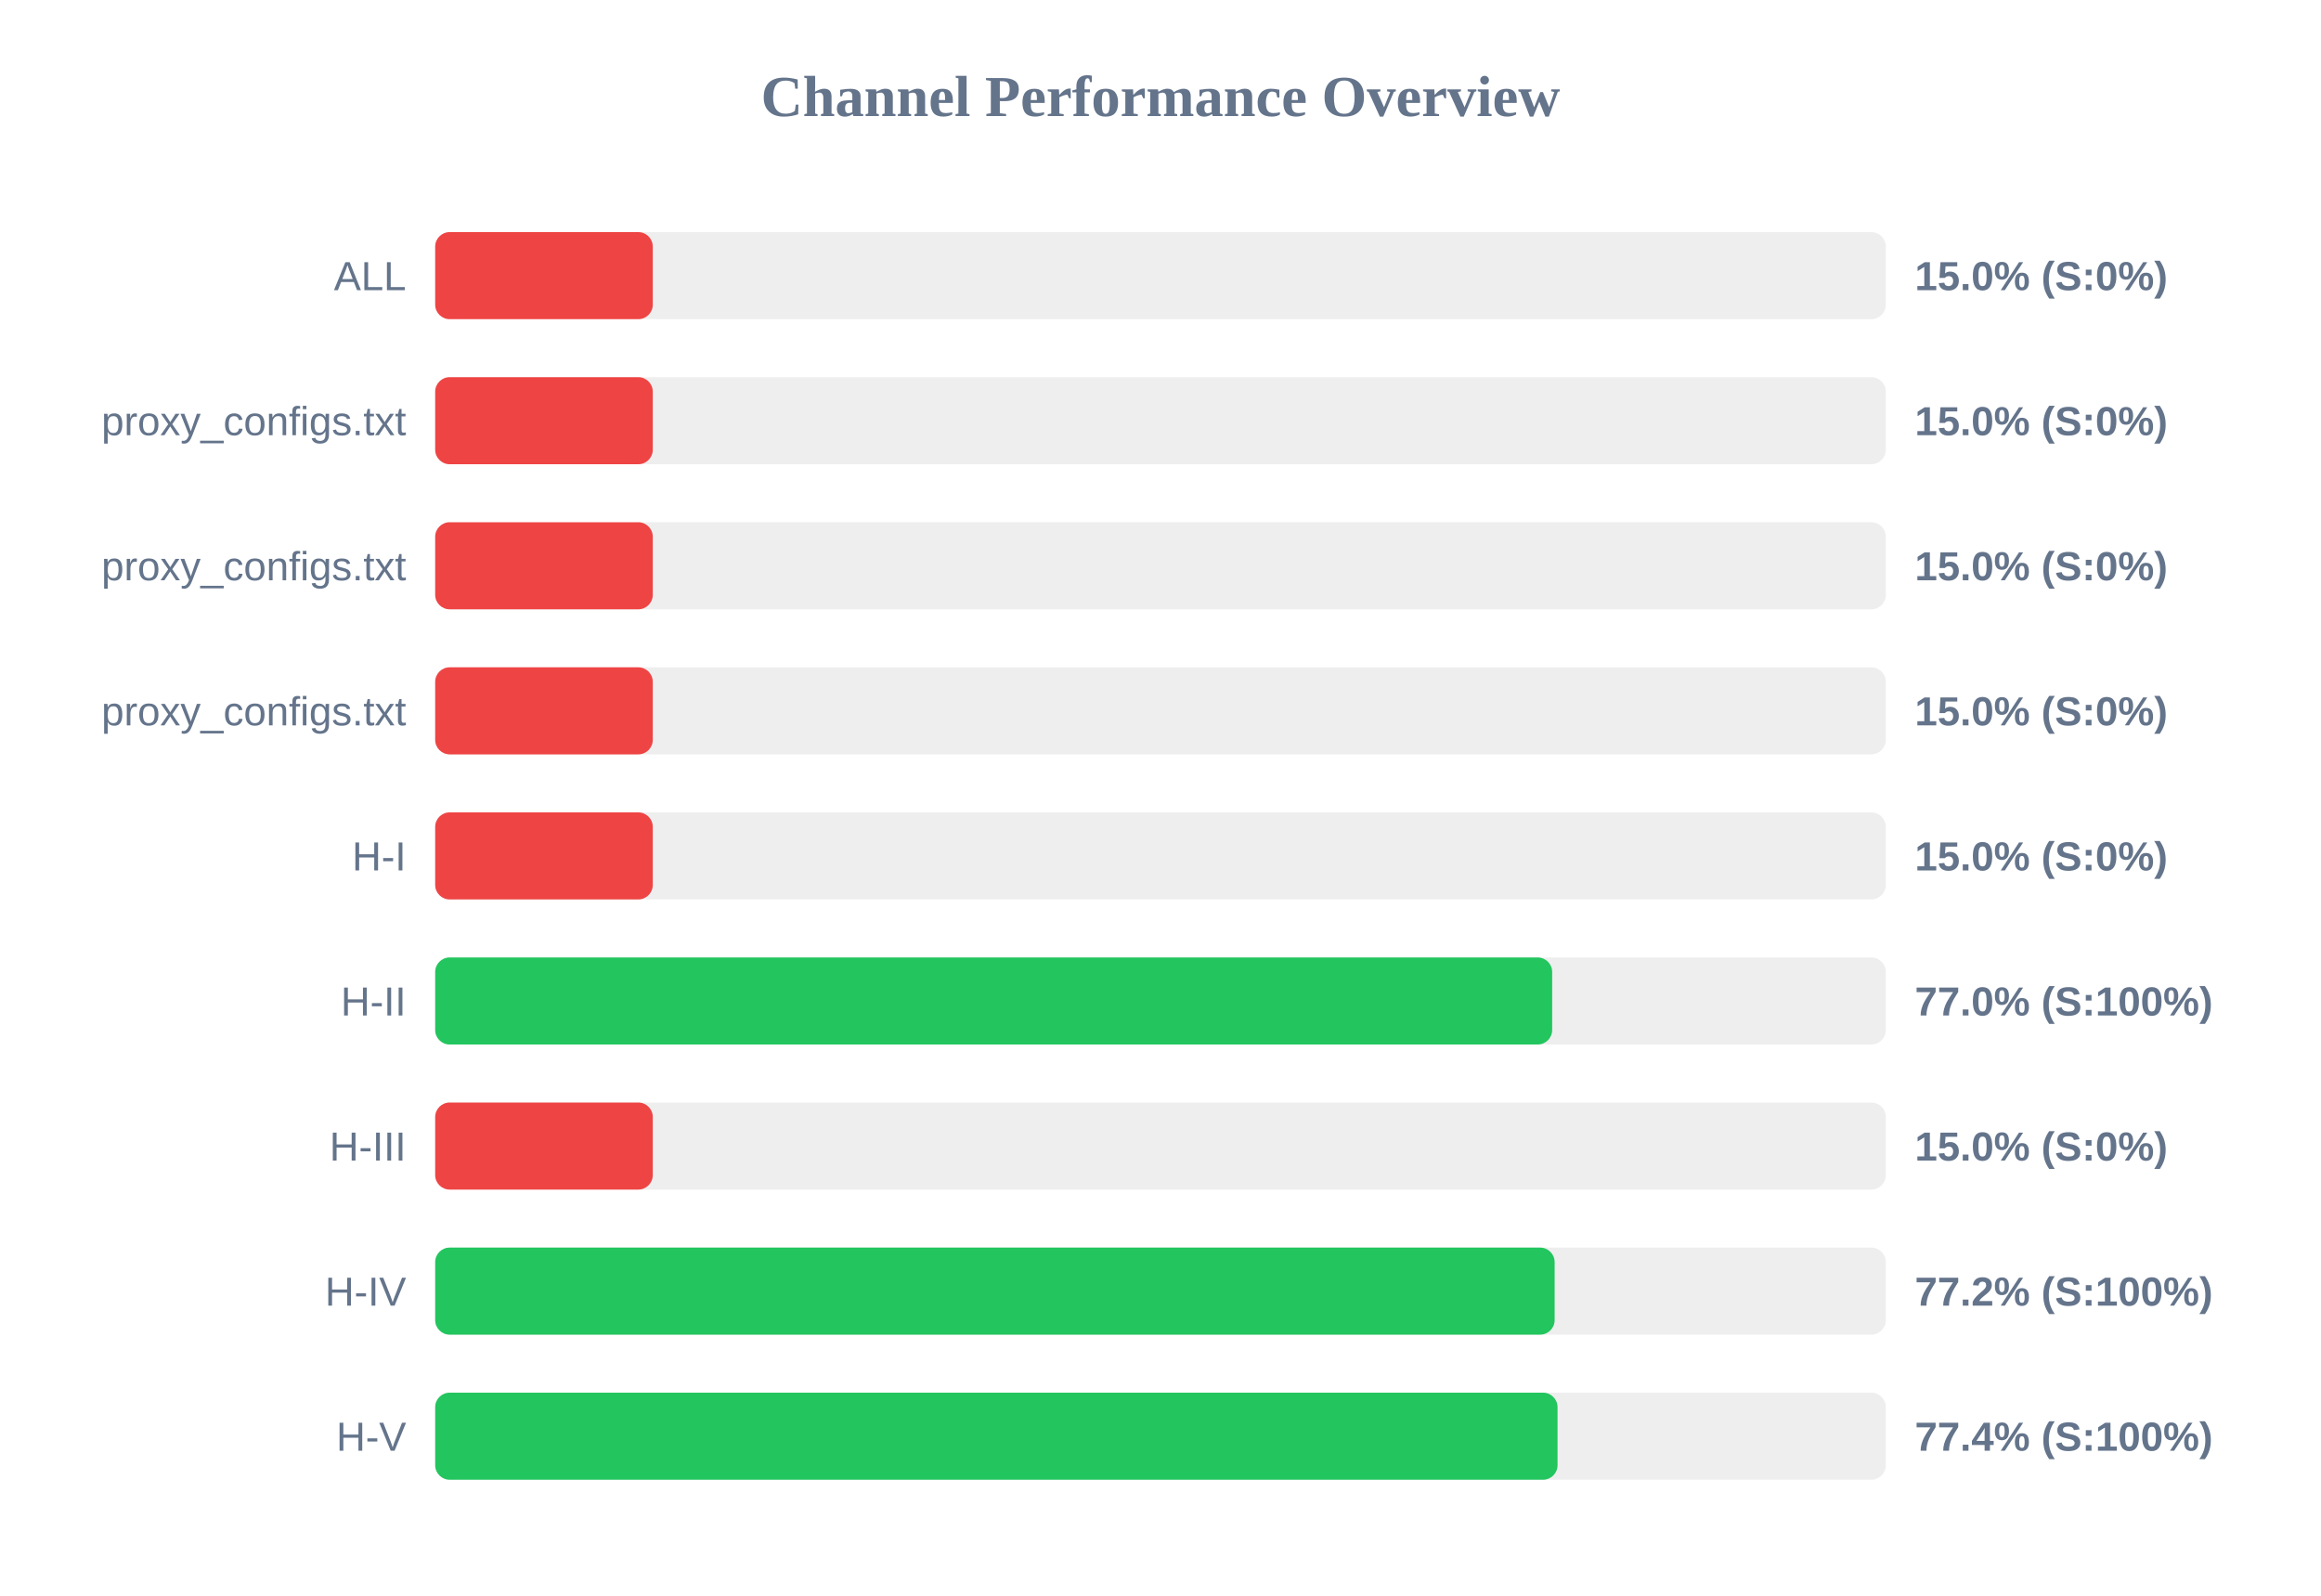
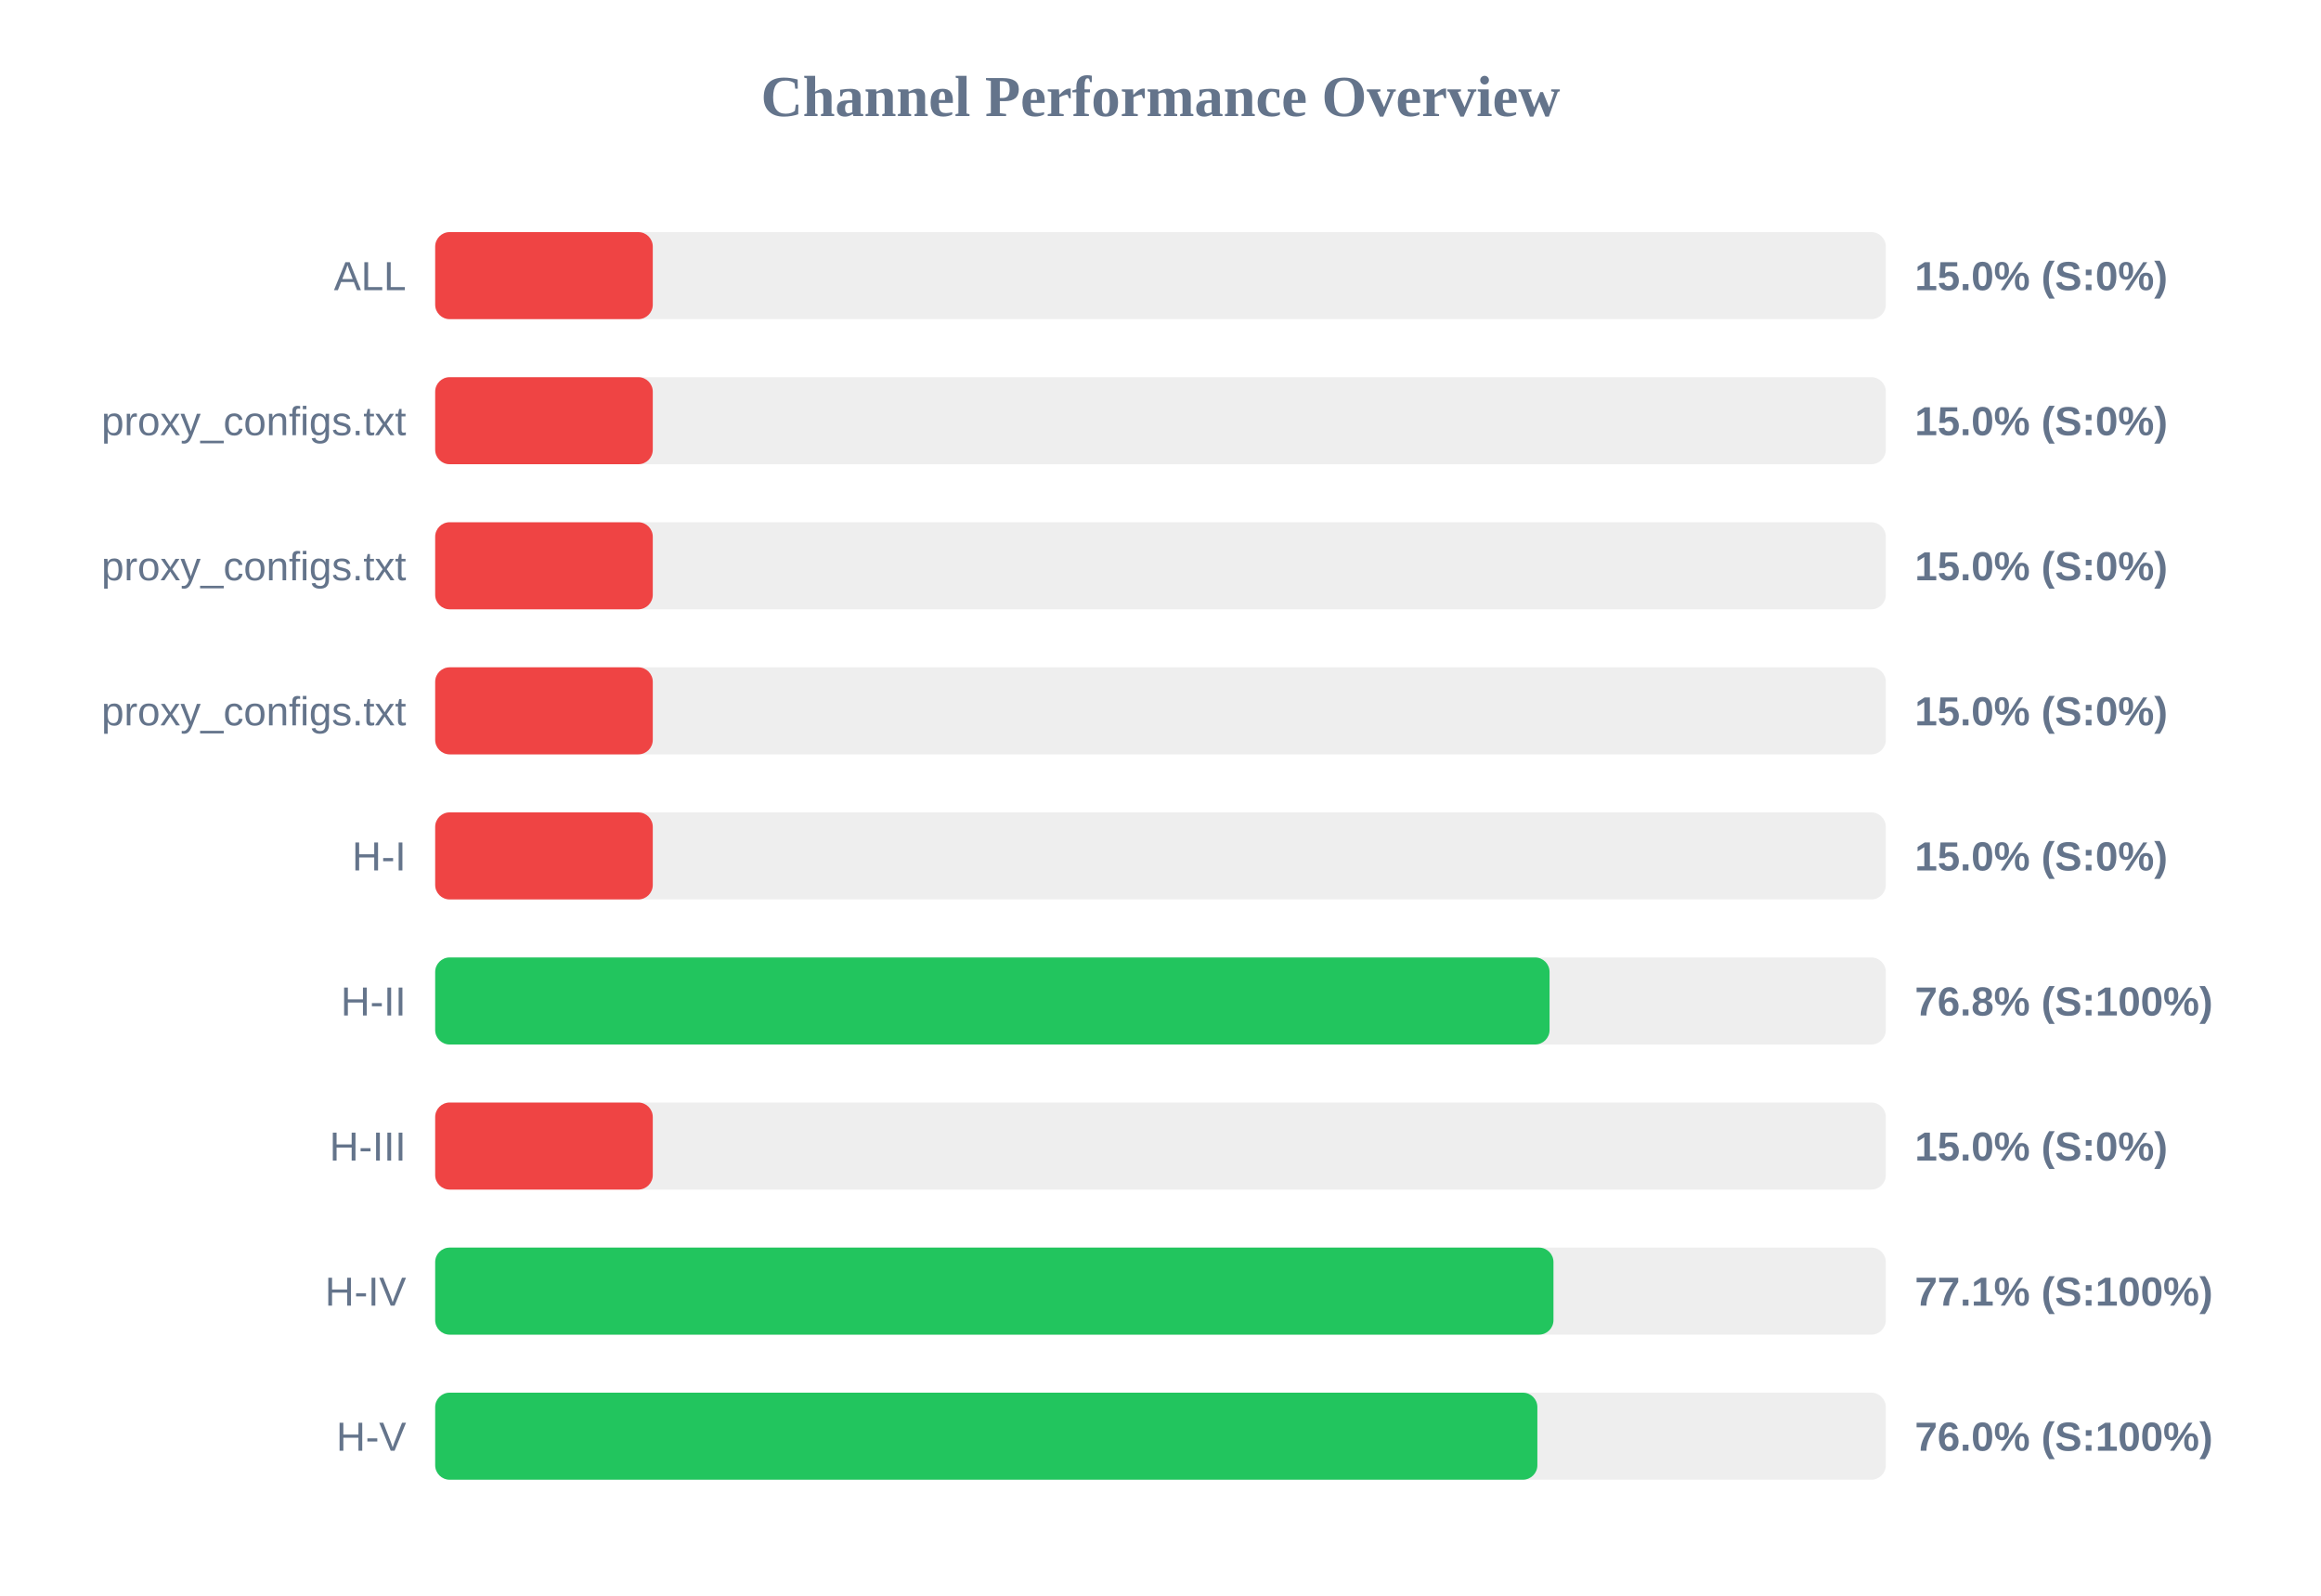
<svg xmlns="http://www.w3.org/2000/svg" width="800" height="550" version="1.1">
  <style>
        .row { font: 14px Arial; fill: #64748b; }
        .score { font: bold 14px Arial; fill: #64748b; }
    </style>
  <text x="400" y="40" text-anchor="middle" font-size="20px" font-weight="bold" fill="#64748b">Channel Performance Overview</text>
  <rect x="150" y="80" width="500" height="30" fill="#eee" rx="5" />
  <rect x="150" y="80" width="75.0" height="30" fill="#ef4444" rx="5" />
  <text x="140" y="100" text-anchor="end" class="row">ALL</text>
  <text x="660" y="100" text-anchor="start" class="score">15.0% (S:0%)</text>
  <rect x="150" y="130" width="500" height="30" fill="#eee" rx="5" />
  <rect x="150" y="130" width="75.0" height="30" fill="#ef4444" rx="5" />
  <text x="140" y="150" text-anchor="end" class="row">proxy_configs.txt</text>
  <text x="660" y="150" text-anchor="start" class="score">15.0% (S:0%)</text>
  <rect x="150" y="180" width="500" height="30" fill="#eee" rx="5" />
  <rect x="150" y="180" width="75.0" height="30" fill="#ef4444" rx="5" />
  <text x="140" y="200" text-anchor="end" class="row">proxy_configs.txt</text>
  <text x="660" y="200" text-anchor="start" class="score">15.0% (S:0%)</text>
  <rect x="150" y="230" width="500" height="30" fill="#eee" rx="5" />
  <rect x="150" y="230" width="75.0" height="30" fill="#ef4444" rx="5" />
  <text x="140" y="250" text-anchor="end" class="row">proxy_configs.txt</text>
  <text x="660" y="250" text-anchor="start" class="score">15.0% (S:0%)</text>
  <rect x="150" y="280" width="500" height="30" fill="#eee" rx="5" />
  <rect x="150" y="280" width="75.0" height="30" fill="#ef4444" rx="5" />
  <text x="140" y="300" text-anchor="end" class="row">H-I</text>
  <text x="660" y="300" text-anchor="start" class="score">15.0% (S:0%)</text>
  <rect x="150" y="330" width="500" height="30" fill="#eee" rx="5" />
-   <rect x="150" y="330" width="385.0" height="30" fill="#22c55e" rx="5" />
+   <rect x="150" y="330" width="384.1" height="30" fill="#22c55e" rx="5" />
  <text x="140" y="350" text-anchor="end" class="row">H-II</text>
-   <text x="660" y="350" text-anchor="start" class="score">77.0% (S:100%)</text>
+   <text x="660" y="350" text-anchor="start" class="score">76.8% (S:100%)</text>
  <rect x="150" y="380" width="500" height="30" fill="#eee" rx="5" />
  <rect x="150" y="380" width="75.0" height="30" fill="#ef4444" rx="5" />
  <text x="140" y="400" text-anchor="end" class="row">H-III</text>
  <text x="660" y="400" text-anchor="start" class="score">15.0% (S:0%)</text>
  <rect x="150" y="430" width="500" height="30" fill="#eee" rx="5" />
-   <rect x="150" y="430" width="385.85" height="30" fill="#22c55e" rx="5" />
+   <rect x="150" y="430" width="385.45" height="30" fill="#22c55e" rx="5" />
  <text x="140" y="450" text-anchor="end" class="row">H-IV</text>
-   <text x="660" y="450" text-anchor="start" class="score">77.2% (S:100%)</text>
+   <text x="660" y="450" text-anchor="start" class="score">77.1% (S:100%)</text>
  <rect x="150" y="480" width="500" height="30" fill="#eee" rx="5" />
-   <rect x="150" y="480" width="386.85" height="30" fill="#22c55e" rx="5" />
+   <rect x="150" y="480" width="379.9" height="30" fill="#22c55e" rx="5" />
  <text x="140" y="500" text-anchor="end" class="row">H-V</text>
-   <text x="660" y="500" text-anchor="start" class="score">77.4% (S:100%)</text>
+   <text x="660" y="500" text-anchor="start" class="score">76.0% (S:100%)</text>
</svg>
